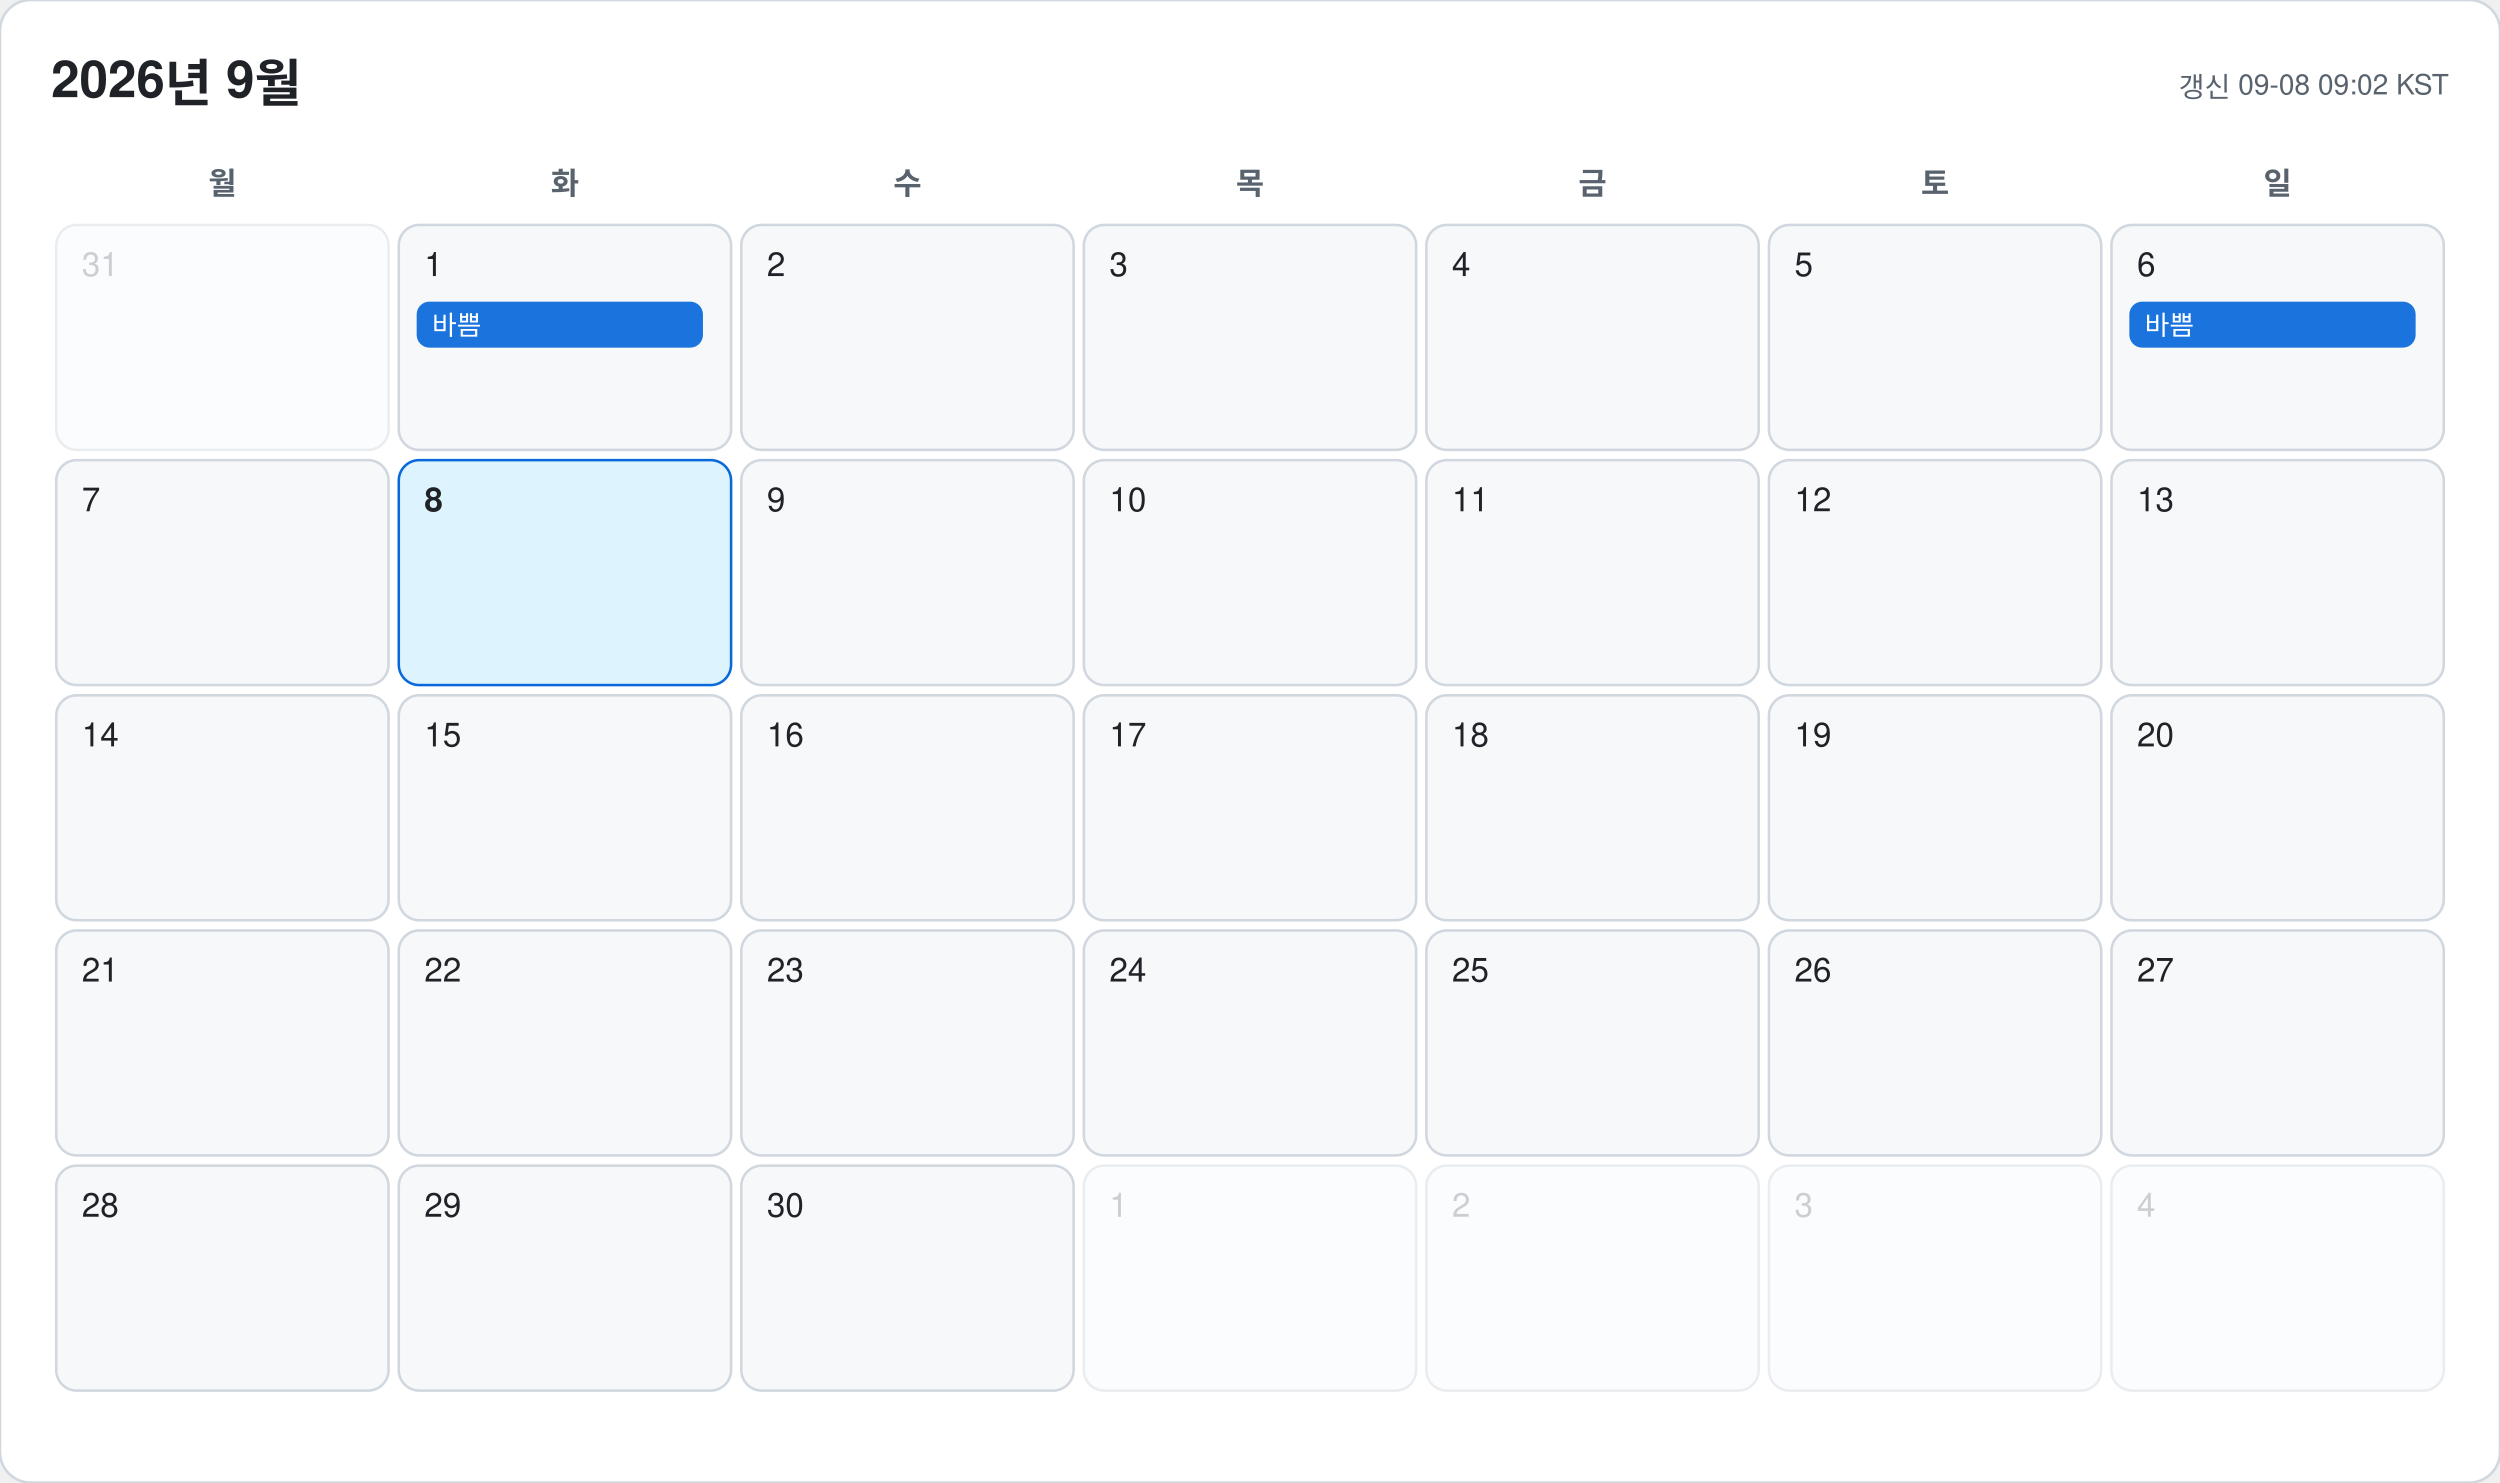
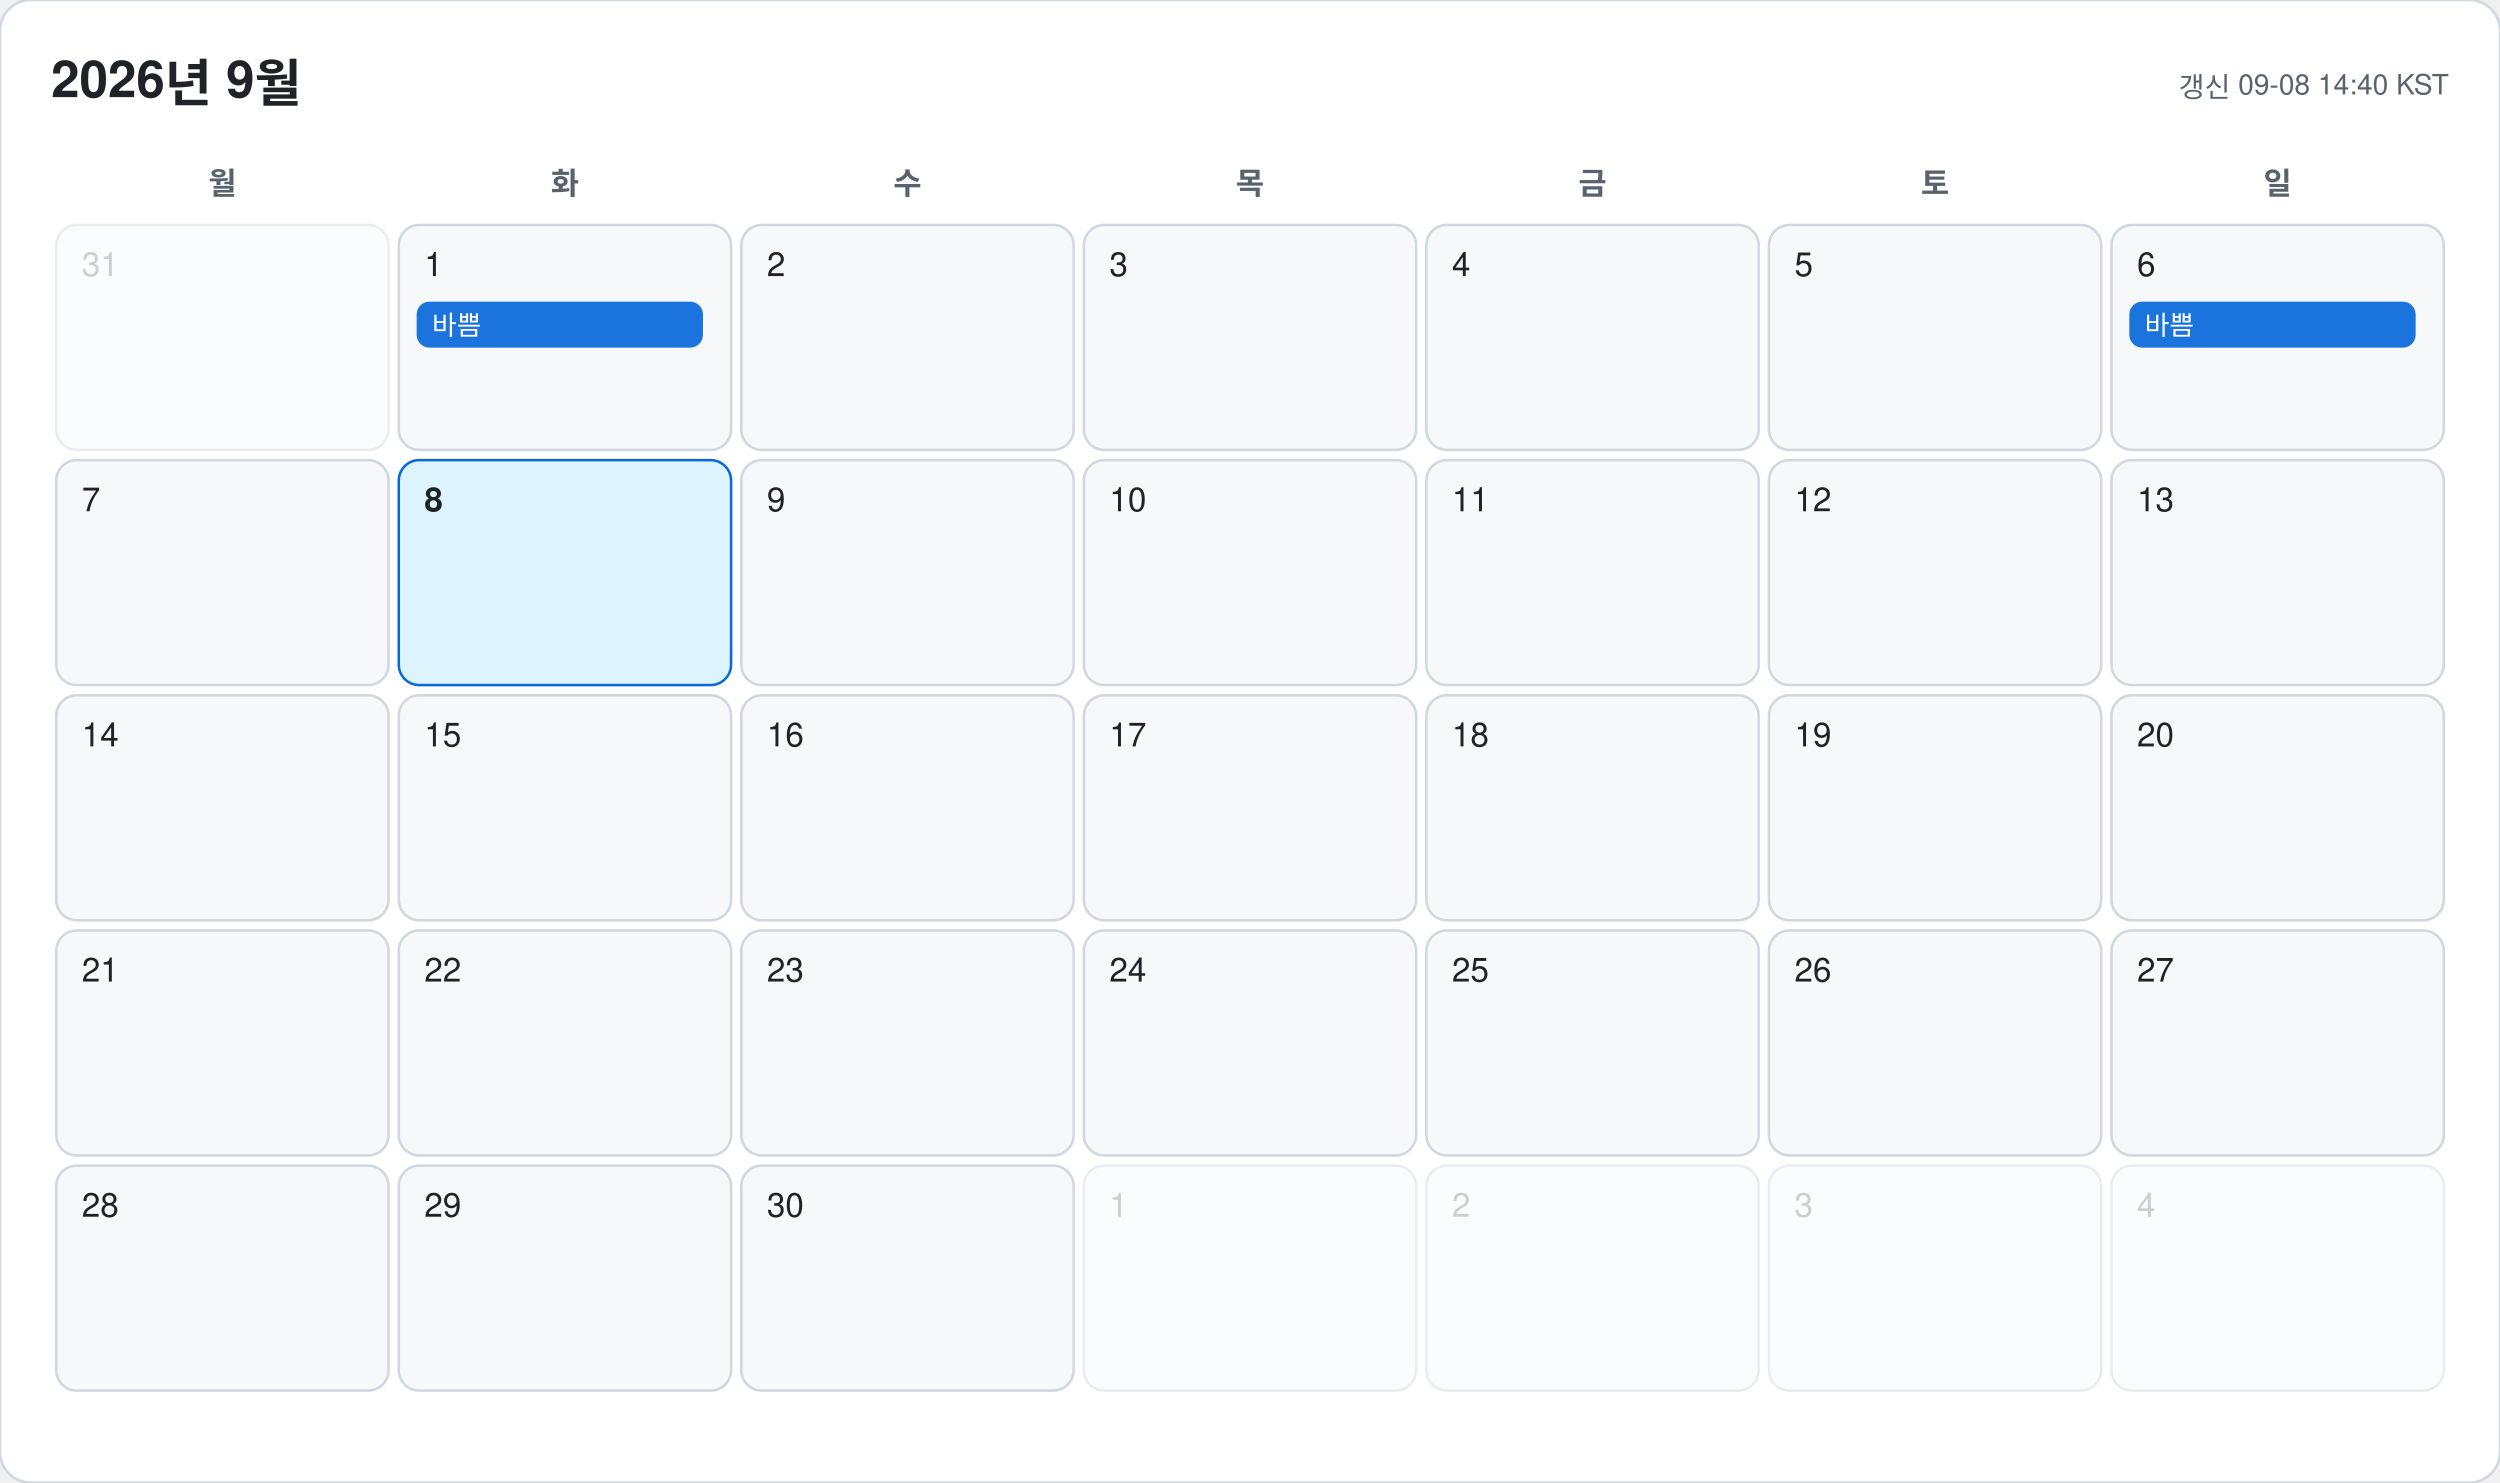
<svg xmlns="http://www.w3.org/2000/svg" width="978" height="580" viewBox="0 0 978 580" font-family="-apple-system, BlinkMacSystemFont, 'Segoe UI', 'Malgun Gothic', 'Apple SD Gothic Neo', 'Noto Sans KR', Helvetica, Arial, sans-serif">
  <rect width="978" height="580" rx="12" fill="#ffffff" stroke="#d0d7de" />
  <text x="20" y="38" font-size="20" font-weight="700" fill="#1f2328">2026년 9월</text>
-   <text x="958" y="38" font-size="11" text-anchor="end" fill="#59636e">갱신 09-08 09:02 KST</text>
+   <text x="958" y="38" font-size="11" text-anchor="end" fill="#59636e">갱신 09-08 14:40 KST</text>
  <text x="87" y="76" font-size="12" font-weight="600" text-anchor="middle" fill="#59636e">월</text>
  <text x="221" y="76" font-size="12" font-weight="600" text-anchor="middle" fill="#59636e">화</text>
  <text x="355" y="76" font-size="12" font-weight="600" text-anchor="middle" fill="#59636e">수</text>
  <text x="489" y="76" font-size="12" font-weight="600" text-anchor="middle" fill="#59636e">목</text>
  <text x="623" y="76" font-size="12" font-weight="600" text-anchor="middle" fill="#59636e">금</text>
  <text x="757" y="76" font-size="12" font-weight="600" text-anchor="middle" fill="#59636e">토</text>
  <text x="891" y="76" font-size="12" font-weight="600" text-anchor="middle" fill="#59636e">일</text>
  <g opacity="0.45">
    <rect x="22" y="88" width="130" height="88" rx="8" fill="#f6f8fa" stroke="#d0d7de" />
    <text x="32" y="108" font-size="13" font-weight="500" fill="#8c959f">31</text>
  </g>
  <g opacity="1">
    <rect x="156" y="88" width="130" height="88" rx="8" fill="#f6f8fa" stroke="#d0d7de" />
    <text x="166" y="108" font-size="13" font-weight="500" fill="#1f2328">1</text>
    <rect x="163" y="118" width="112" height="18" rx="5" fill="#0969da" opacity="0.92" />
    <text x="169" y="131" font-size="10.5" fill="#ffffff" clip-path="inset(0 0 0 0)">바쁨</text>
  </g>
  <g opacity="1">
    <rect x="290" y="88" width="130" height="88" rx="8" fill="#f6f8fa" stroke="#d0d7de" />
    <text x="300" y="108" font-size="13" font-weight="500" fill="#1f2328">2</text>
  </g>
  <g opacity="1">
    <rect x="424" y="88" width="130" height="88" rx="8" fill="#f6f8fa" stroke="#d0d7de" />
    <text x="434" y="108" font-size="13" font-weight="500" fill="#1f2328">3</text>
  </g>
  <g opacity="1">
    <rect x="558" y="88" width="130" height="88" rx="8" fill="#f6f8fa" stroke="#d0d7de" />
    <text x="568" y="108" font-size="13" font-weight="500" fill="#1f2328">4</text>
  </g>
  <g opacity="1">
    <rect x="692" y="88" width="130" height="88" rx="8" fill="#f6f8fa" stroke="#d0d7de" />
    <text x="702" y="108" font-size="13" font-weight="500" fill="#1f2328">5</text>
  </g>
  <g opacity="1">
    <rect x="826" y="88" width="130" height="88" rx="8" fill="#f6f8fa" stroke="#d0d7de" />
    <text x="836" y="108" font-size="13" font-weight="500" fill="#1f2328">6</text>
    <rect x="833" y="118" width="112" height="18" rx="5" fill="#0969da" opacity="0.92" />
    <text x="839" y="131" font-size="10.5" fill="#ffffff" clip-path="inset(0 0 0 0)">바쁨</text>
  </g>
  <g opacity="1">
    <rect x="22" y="180" width="130" height="88" rx="8" fill="#f6f8fa" stroke="#d0d7de" />
    <text x="32" y="200" font-size="13" font-weight="500" fill="#1f2328">7</text>
  </g>
  <g opacity="1">
    <rect x="156" y="180" width="130" height="88" rx="8" fill="#ddf4ff" stroke="#0969da" />
    <text x="166" y="200" font-size="13" font-weight="700" fill="#1f2328">8</text>
  </g>
  <g opacity="1">
    <rect x="290" y="180" width="130" height="88" rx="8" fill="#f6f8fa" stroke="#d0d7de" />
    <text x="300" y="200" font-size="13" font-weight="500" fill="#1f2328">9</text>
  </g>
  <g opacity="1">
    <rect x="424" y="180" width="130" height="88" rx="8" fill="#f6f8fa" stroke="#d0d7de" />
    <text x="434" y="200" font-size="13" font-weight="500" fill="#1f2328">10</text>
  </g>
  <g opacity="1">
    <rect x="558" y="180" width="130" height="88" rx="8" fill="#f6f8fa" stroke="#d0d7de" />
    <text x="568" y="200" font-size="13" font-weight="500" fill="#1f2328">11</text>
  </g>
  <g opacity="1">
    <rect x="692" y="180" width="130" height="88" rx="8" fill="#f6f8fa" stroke="#d0d7de" />
    <text x="702" y="200" font-size="13" font-weight="500" fill="#1f2328">12</text>
  </g>
  <g opacity="1">
    <rect x="826" y="180" width="130" height="88" rx="8" fill="#f6f8fa" stroke="#d0d7de" />
    <text x="836" y="200" font-size="13" font-weight="500" fill="#1f2328">13</text>
  </g>
  <g opacity="1">
    <rect x="22" y="272" width="130" height="88" rx="8" fill="#f6f8fa" stroke="#d0d7de" />
    <text x="32" y="292" font-size="13" font-weight="500" fill="#1f2328">14</text>
  </g>
  <g opacity="1">
    <rect x="156" y="272" width="130" height="88" rx="8" fill="#f6f8fa" stroke="#d0d7de" />
    <text x="166" y="292" font-size="13" font-weight="500" fill="#1f2328">15</text>
  </g>
  <g opacity="1">
    <rect x="290" y="272" width="130" height="88" rx="8" fill="#f6f8fa" stroke="#d0d7de" />
    <text x="300" y="292" font-size="13" font-weight="500" fill="#1f2328">16</text>
  </g>
  <g opacity="1">
    <rect x="424" y="272" width="130" height="88" rx="8" fill="#f6f8fa" stroke="#d0d7de" />
    <text x="434" y="292" font-size="13" font-weight="500" fill="#1f2328">17</text>
  </g>
  <g opacity="1">
    <rect x="558" y="272" width="130" height="88" rx="8" fill="#f6f8fa" stroke="#d0d7de" />
    <text x="568" y="292" font-size="13" font-weight="500" fill="#1f2328">18</text>
  </g>
  <g opacity="1">
    <rect x="692" y="272" width="130" height="88" rx="8" fill="#f6f8fa" stroke="#d0d7de" />
    <text x="702" y="292" font-size="13" font-weight="500" fill="#1f2328">19</text>
  </g>
  <g opacity="1">
    <rect x="826" y="272" width="130" height="88" rx="8" fill="#f6f8fa" stroke="#d0d7de" />
    <text x="836" y="292" font-size="13" font-weight="500" fill="#1f2328">20</text>
  </g>
  <g opacity="1">
    <rect x="22" y="364" width="130" height="88" rx="8" fill="#f6f8fa" stroke="#d0d7de" />
    <text x="32" y="384" font-size="13" font-weight="500" fill="#1f2328">21</text>
  </g>
  <g opacity="1">
    <rect x="156" y="364" width="130" height="88" rx="8" fill="#f6f8fa" stroke="#d0d7de" />
    <text x="166" y="384" font-size="13" font-weight="500" fill="#1f2328">22</text>
  </g>
  <g opacity="1">
    <rect x="290" y="364" width="130" height="88" rx="8" fill="#f6f8fa" stroke="#d0d7de" />
    <text x="300" y="384" font-size="13" font-weight="500" fill="#1f2328">23</text>
  </g>
  <g opacity="1">
    <rect x="424" y="364" width="130" height="88" rx="8" fill="#f6f8fa" stroke="#d0d7de" />
    <text x="434" y="384" font-size="13" font-weight="500" fill="#1f2328">24</text>
  </g>
  <g opacity="1">
    <rect x="558" y="364" width="130" height="88" rx="8" fill="#f6f8fa" stroke="#d0d7de" />
    <text x="568" y="384" font-size="13" font-weight="500" fill="#1f2328">25</text>
  </g>
  <g opacity="1">
    <rect x="692" y="364" width="130" height="88" rx="8" fill="#f6f8fa" stroke="#d0d7de" />
    <text x="702" y="384" font-size="13" font-weight="500" fill="#1f2328">26</text>
  </g>
  <g opacity="1">
    <rect x="826" y="364" width="130" height="88" rx="8" fill="#f6f8fa" stroke="#d0d7de" />
    <text x="836" y="384" font-size="13" font-weight="500" fill="#1f2328">27</text>
  </g>
  <g opacity="1">
    <rect x="22" y="456" width="130" height="88" rx="8" fill="#f6f8fa" stroke="#d0d7de" />
    <text x="32" y="476" font-size="13" font-weight="500" fill="#1f2328">28</text>
  </g>
  <g opacity="1">
    <rect x="156" y="456" width="130" height="88" rx="8" fill="#f6f8fa" stroke="#d0d7de" />
    <text x="166" y="476" font-size="13" font-weight="500" fill="#1f2328">29</text>
  </g>
  <g opacity="1">
    <rect x="290" y="456" width="130" height="88" rx="8" fill="#f6f8fa" stroke="#d0d7de" />
    <text x="300" y="476" font-size="13" font-weight="500" fill="#1f2328">30</text>
  </g>
  <g opacity="0.45">
    <rect x="424" y="456" width="130" height="88" rx="8" fill="#f6f8fa" stroke="#d0d7de" />
    <text x="434" y="476" font-size="13" font-weight="500" fill="#8c959f">1</text>
  </g>
  <g opacity="0.45">
    <rect x="558" y="456" width="130" height="88" rx="8" fill="#f6f8fa" stroke="#d0d7de" />
    <text x="568" y="476" font-size="13" font-weight="500" fill="#8c959f">2</text>
  </g>
  <g opacity="0.45">
    <rect x="692" y="456" width="130" height="88" rx="8" fill="#f6f8fa" stroke="#d0d7de" />
    <text x="702" y="476" font-size="13" font-weight="500" fill="#8c959f">3</text>
  </g>
  <g opacity="0.45">
    <rect x="826" y="456" width="130" height="88" rx="8" fill="#f6f8fa" stroke="#d0d7de" />
    <text x="836" y="476" font-size="13" font-weight="500" fill="#8c959f">4</text>
  </g>
</svg>
